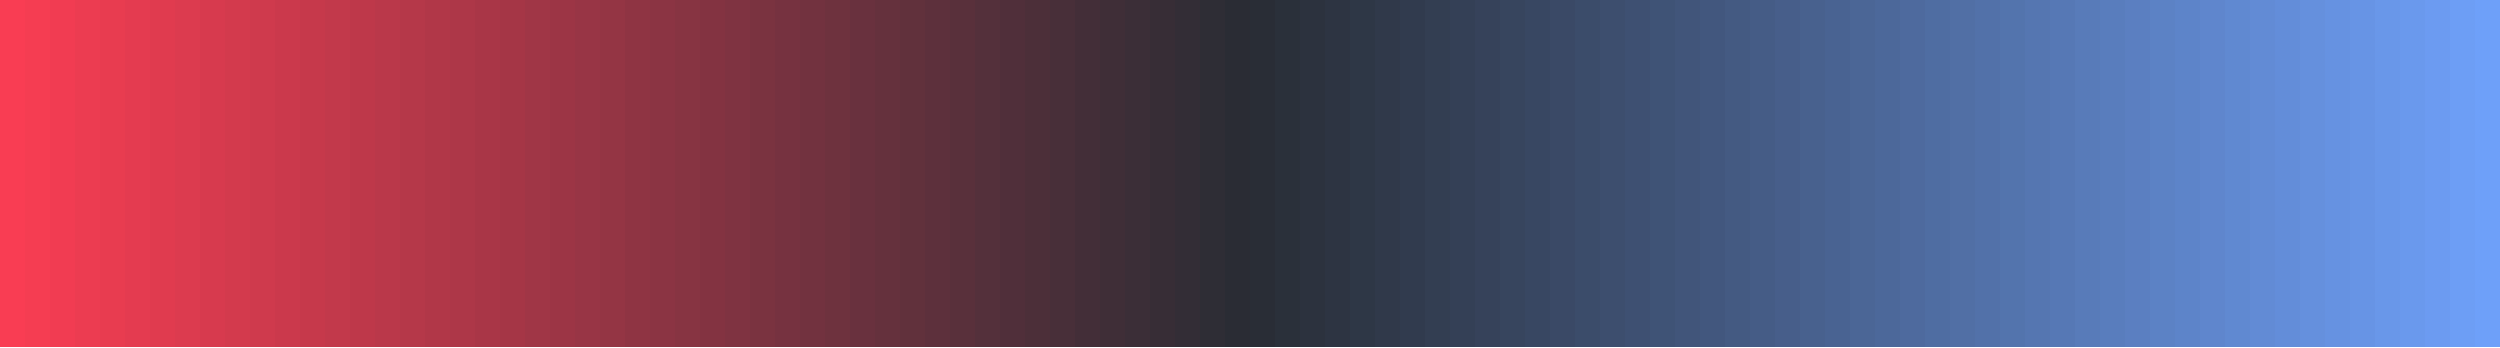
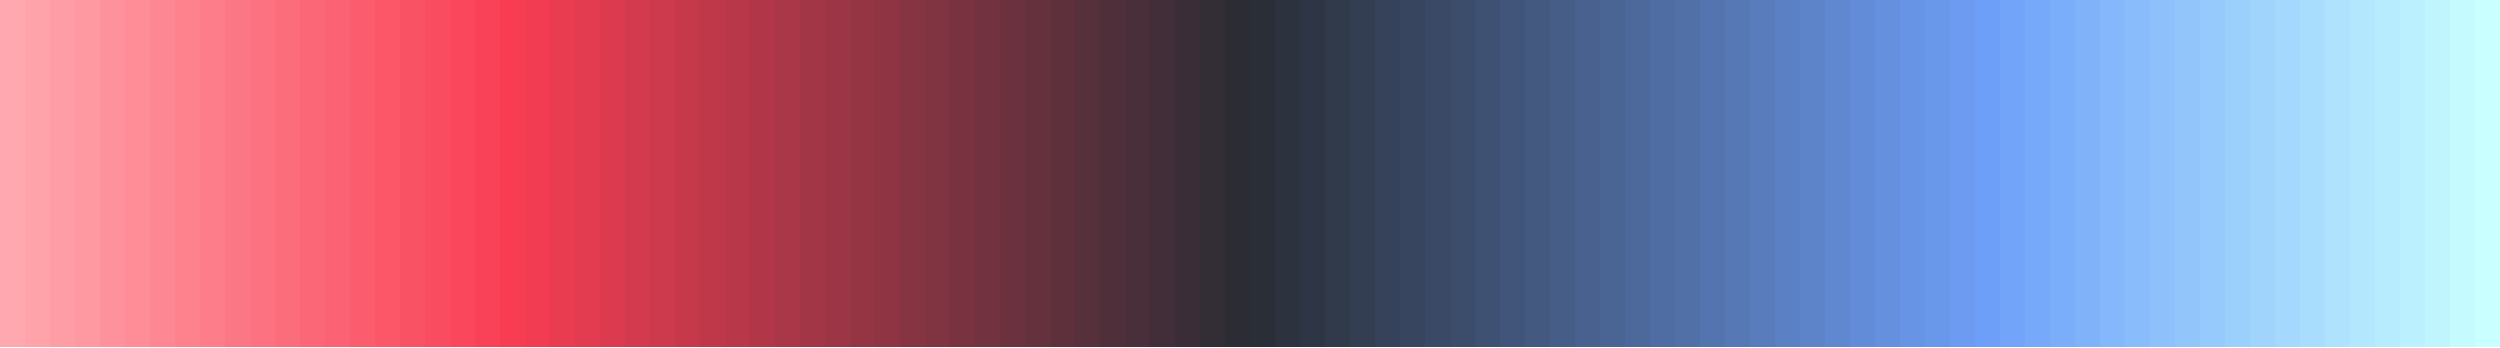
<svg xmlns="http://www.w3.org/2000/svg" version="1.1" width="180mm" height="25mm" viewBox="0 0 100 1" stroke="none" preserveAspectRatio="none" shape-rendering="crispEdges">
  <defs>
-     <pattern id="pat_2jw0ie" width=".2" height=".2" patternUnits="userSpaceOnUse" patternTransform="scale(13.889,1)">
+     <pattern id="pat_4OsYgo" width=".2" height=".2" patternUnits="userSpaceOnUse" patternTransform="scale(13.889,1)">
      <path d="M.1,0h.1v.1h-.2v.1h.1z" fill="#999" opacity=".5" />
    </pattern>
  </defs>
-   <rect width="100" height="1" fill="url(#pat_2jw0ie)" />
-   <path d="M1,.46V1h-1V.54z" fill="#F93D53" />
-   <path d="M0,0h1v1h-1z" fill="#F93D53" fill-opacity="1" />
-   <path d="M2,.46V1h-1V.54z" fill="#F53D52" />
-   <path d="M1,0h1v1h-1z" fill="#F53D52" fill-opacity="1" />
-   <path d="M3,.46V1h-1V.54z" fill="#F13C52" />
-   <path d="M2,0h1v1h-1z" fill="#F13C52" fill-opacity="1" />
-   <path d="M4,.46V1h-1V.54z" fill="#EC3C51" />
-   <path d="M3,0h1v1h-1z" fill="#EC3C51" fill-opacity="1" />
-   <path d="M5,.46V1h-1V.54z" fill="#E83C50" />
-   <path d="M4,0h1v1h-1z" fill="#E83C50" fill-opacity="1" />
-   <path d="M6,.46V1h-1V.54z" fill="#E43B50" />
-   <path d="M5,0h1v1h-1z" fill="#E43B50" fill-opacity="1" />
-   <path d="M7,.46V1h-1V.54z" fill="#E03B4F" />
-   <path d="M6,0h1v1h-1z" fill="#E03B4F" fill-opacity="1" />
-   <path d="M8,.46V1h-1V.54z" fill="#DC3B4F" />
-   <path d="M7,0h1v1h-1z" fill="#DC3B4F" fill-opacity="1" />
-   <path d="M9,.46V1h-1V.54z" fill="#D73A4E" />
-   <path d="M8,0h1v1h-1z" fill="#D73A4E" fill-opacity="1" />
-   <path d="M10,.46V1h-1V.54z" fill="#D33A4D" />
-   <path d="M9,0h1v1h-1z" fill="#D33A4D" fill-opacity="1" />
-   <path d="M11,.46V1h-1V.54z" fill="#CF3A4D" />
-   <path d="M10,0h1v1h-1z" fill="#CF3A4D" fill-opacity="1" />
-   <path d="M12,.46V1h-1V.54z" fill="#CB394C" />
-   <path d="M11,0h1v1h-1z" fill="#CB394C" fill-opacity="1" />
-   <path d="M13,.46V1h-1V.54z" fill="#C6394B" />
-   <path d="M12,0h1v1h-1z" fill="#C6394B" fill-opacity="1" />
-   <path d="M14,.46V1h-1V.54z" fill="#C2394B" />
-   <path d="M13,0h1v1h-1z" fill="#C2394B" fill-opacity="1" />
-   <path d="M15,.46V1h-1V.54z" fill="#BE384A" />
-   <path d="M14,0h1v1h-1z" fill="#BE384A" fill-opacity="1" />
-   <path d="M16,.46V1h-1V.54z" fill="#BA384A" />
-   <path d="M15,0h1v1h-1z" fill="#BA384A" fill-opacity="1" />
-   <path d="M17,.46V1h-1V.54z" fill="#B53849" />
-   <path d="M16,0h1v1h-1z" fill="#B53849" fill-opacity="1" />
-   <path d="M18,.46V1h-1V.54z" fill="#B13748" />
-   <path d="M17,0h1v1h-1z" fill="#B13748" fill-opacity="1" />
-   <path d="M19,.46V1h-1V.54z" fill="#AD3748" />
-   <path d="M18,0h1v1h-1z" fill="#AD3748" fill-opacity="1" />
-   <path d="M20,.46V1h-1V.54z" fill="#A93647" />
-   <path d="M19,0h1v1h-1z" fill="#A93647" fill-opacity="1" />
-   <path d="M21,.46V1h-1V.54z" fill="#A53646" />
-   <path d="M20,0h1v1h-1z" fill="#A53646" fill-opacity="1" />
-   <path d="M22,.46V1h-1V.54z" fill="#A03646" />
-   <path d="M21,0h1v1h-1z" fill="#A03646" fill-opacity="1" />
-   <path d="M23,.46V1h-1V.54z" fill="#9C3545" />
-   <path d="M22,0h1v1h-1z" fill="#9C3545" fill-opacity="1" />
-   <path d="M24,.46V1h-1V.54z" fill="#983545" />
-   <path d="M23,0h1v1h-1z" fill="#983545" fill-opacity="1" />
-   <path d="M25,.46V1h-1V.54z" fill="#943544" />
-   <path d="M24,0h1v1h-1z" fill="#943544" fill-opacity="1" />
-   <path d="M26,.46V1h-1V.54z" fill="#8F3443" />
-   <path d="M25,0h1v1h-1z" fill="#8F3443" fill-opacity="1" />
-   <path d="M27,.46V1h-1V.54z" fill="#8B3443" />
-   <path d="M26,0h1v1h-1z" fill="#8B3443" fill-opacity="1" />
-   <path d="M28,.46V1h-1V.54z" fill="#873442" />
-   <path d="M27,0h1v1h-1z" fill="#873442" fill-opacity="1" />
-   <path d="M29,.46V1h-1V.54z" fill="#833341" />
-   <path d="M28,0h1v1h-1z" fill="#833341" fill-opacity="1" />
-   <path d="M30,.46V1h-1V.54z" fill="#7F3341" />
-   <path d="M29,0h1v1h-1z" fill="#7F3341" fill-opacity="1" />
-   <path d="M31,.46V1h-1V.54z" fill="#7A3340" />
-   <path d="M30,0h1v1h-1z" fill="#7A3340" fill-opacity="1" />
-   <path d="M32,.46V1h-1V.54z" fill="#763240" />
-   <path d="M31,0h1v1h-1z" fill="#763240" fill-opacity="1" />
-   <path d="M33,.46V1h-1V.54z" fill="#72323F" />
-   <path d="M32,0h1v1h-1z" fill="#72323F" fill-opacity="1" />
-   <path d="M34,.46V1h-1V.54z" fill="#6E323E" />
-   <path d="M33,0h1v1h-1z" fill="#6E323E" fill-opacity="1" />
-   <path d="M35,.46V1h-1V.54z" fill="#69313E" />
-   <path d="M34,0h1v1h-1z" fill="#69313E" fill-opacity="1" />
-   <path d="M36,.46V1h-1V.54z" fill="#65313D" />
-   <path d="M35,0h1v1h-1z" fill="#65313D" fill-opacity="1" />
-   <path d="M37,.46V1h-1V.54z" fill="#61313C" />
-   <path d="M36,0h1v1h-1z" fill="#61313C" fill-opacity="1" />
-   <path d="M38,.46V1h-1V.54z" fill="#5D303C" />
-   <path d="M37,0h1v1h-1z" fill="#5D303C" fill-opacity="1" />
-   <path d="M39,.46V1h-1V.54z" fill="#59303B" />
-   <path d="M38,0h1v1h-1z" fill="#59303B" fill-opacity="1" />
-   <path d="M40,.46V1h-1V.54z" fill="#54303B" />
-   <path d="M39,0h1v1h-1z" fill="#54303B" fill-opacity="1" />
-   <path d="M41,.46V1h-1V.54z" fill="#502F3A" />
-   <path d="M40,0h1v1h-1z" fill="#502F3A" fill-opacity="1" />
-   <path d="M42,.46V1h-1V.54z" fill="#4C2F39" />
-   <path d="M41,0h1v1h-1z" fill="#4C2F39" fill-opacity="1" />
-   <path d="M43,.46V1h-1V.54z" fill="#482F39" />
-   <path d="M42,0h1v1h-1z" fill="#482F39" fill-opacity="1" />
-   <path d="M44,.46V1h-1V.54z" fill="#432E38" />
-   <path d="M43,0h1v1h-1z" fill="#432E38" fill-opacity="1" />
-   <path d="M45,.46V1h-1V.54z" fill="#3F2E37" />
-   <path d="M44,0h1v1h-1z" fill="#3F2E37" fill-opacity="1" />
-   <path d="M46,.46V1h-1V.54z" fill="#3B2E37" />
-   <path d="M45,0h1v1h-1z" fill="#3B2E37" fill-opacity="1" />
-   <path d="M47,.46V1h-1V.54z" fill="#372D36" />
-   <path d="M46,0h1v1h-1z" fill="#372D36" fill-opacity="1" />
-   <path d="M48,.46V1h-1V.54z" fill="#332D36" />
-   <path d="M47,0h1v1h-1z" fill="#332D36" fill-opacity="1" />
-   <path d="M49,.46V1h-1V.54z" fill="#2E2D35" />
-   <path d="M48,0h1v1h-1z" fill="#2E2D35" fill-opacity="1" />
-   <path d="M50,.46V1h-1V.54z" fill="#2A2C34" />
-   <path d="M49,0h1v1h-1z" fill="#2A2C34" fill-opacity="1" />
-   <path d="M51,.46V1h-1V.54z" fill="#292D36" />
-   <path d="M50,0h1v1h-1z" fill="#292D36" fill-opacity="1" />
-   <path d="M52,.46V1h-1V.54z" fill="#2A303A" />
-   <path d="M51,0h1v1h-1z" fill="#2A303A" fill-opacity="1" />
-   <path d="M53,.46V1h-1V.54z" fill="#2C323E" />
-   <path d="M52,0h1v1h-1z" fill="#2C323E" fill-opacity="1" />
-   <path d="M54,.46V1h-1V.54z" fill="#2D3442" />
-   <path d="M53,0h1v1h-1z" fill="#2D3442" fill-opacity="1" />
-   <path d="M55,.46V1h-1V.54z" fill="#2E3746" />
-   <path d="M54,0h1v1h-1z" fill="#2E3746" fill-opacity="1" />
-   <path d="M56,.46V1h-1V.54z" fill="#30394A" />
-   <path d="M55,0h1v1h-1z" fill="#30394A" fill-opacity="1" />
-   <path d="M57,.46V1h-1V.54z" fill="#313B4E" />
-   <path d="M56,0h1v1h-1z" fill="#313B4E" fill-opacity="1" />
-   <path d="M58,.46V1h-1V.54z" fill="#333E52" />
-   <path d="M57,0h1v1h-1z" fill="#333E52" fill-opacity="1" />
-   <path d="M59,.46V1h-1V.54z" fill="#344056" />
-   <path d="M58,0h1v1h-1z" fill="#344056" fill-opacity="1" />
-   <path d="M60,.46V1h-1V.54z" fill="#36425A" />
-   <path d="M59,0h1v1h-1z" fill="#36425A" fill-opacity="1" />
-   <path d="M61,.46V1h-1V.54z" fill="#37455E" />
-   <path d="M60,0h1v1h-1z" fill="#37455E" fill-opacity="1" />
-   <path d="M62,.46V1h-1V.54z" fill="#384762" />
-   <path d="M61,0h1v1h-1z" fill="#384762" fill-opacity="1" />
-   <path d="M63,.46V1h-1V.54z" fill="#3A4966" />
-   <path d="M62,0h1v1h-1z" fill="#3A4966" fill-opacity="1" />
-   <path d="M64,.46V1h-1V.54z" fill="#3B4C6A" />
-   <path d="M63,0h1v1h-1z" fill="#3B4C6A" fill-opacity="1" />
-   <path d="M65,.46V1h-1V.54z" fill="#3D4E6E" />
-   <path d="M64,0h1v1h-1z" fill="#3D4E6E" fill-opacity="1" />
-   <path d="M66,.46V1h-1V.54z" fill="#3E5072" />
-   <path d="M65,0h1v1h-1z" fill="#3E5072" fill-opacity="1" />
-   <path d="M67,.46V1h-1V.54z" fill="#3F5376" />
-   <path d="M66,0h1v1h-1z" fill="#3F5376" fill-opacity="1" />
-   <path d="M68,.46V1h-1V.54z" fill="#41557A" />
-   <path d="M67,0h1v1h-1z" fill="#41557A" fill-opacity="1" />
-   <path d="M69,.46V1h-1V.54z" fill="#42577E" />
-   <path d="M68,0h1v1h-1z" fill="#42577E" fill-opacity="1" />
-   <path d="M70,.46V1h-1V.54z" fill="#445A82" />
-   <path d="M69,0h1v1h-1z" fill="#445A82" fill-opacity="1" />
-   <path d="M71,.46V1h-1V.54z" fill="#455C86" />
-   <path d="M70,0h1v1h-1z" fill="#455C86" fill-opacity="1" />
-   <path d="M72,.46V1h-1V.54z" fill="#475E8A" />
-   <path d="M71,0h1v1h-1z" fill="#475E8A" fill-opacity="1" />
-   <path d="M73,.46V1h-1V.54z" fill="#48618E" />
-   <path d="M72,0h1v1h-1z" fill="#48618E" fill-opacity="1" />
-   <path d="M74,.46V1h-1V.54z" fill="#496392" />
-   <path d="M73,0h1v1h-1z" fill="#496392" fill-opacity="1" />
-   <path d="M75,.46V1h-1V.54z" fill="#4B6696" />
-   <path d="M74,0h1v1h-1z" fill="#4B6696" fill-opacity="1" />
-   <path d="M76,.46V1h-1V.54z" fill="#4C689A" />
-   <path d="M75,0h1v1h-1z" fill="#4C689A" fill-opacity="1" />
-   <path d="M77,.46V1h-1V.54z" fill="#4E6A9E" />
-   <path d="M76,0h1v1h-1z" fill="#4E6A9E" fill-opacity="1" />
-   <path d="M78,.46V1h-1V.54z" fill="#4F6DA2" />
-   <path d="M77,0h1v1h-1z" fill="#4F6DA2" fill-opacity="1" />
-   <path d="M79,.46V1h-1V.54z" fill="#516FA5" />
-   <path d="M78,0h1v1h-1z" fill="#516FA5" fill-opacity="1" />
-   <path d="M80,.46V1h-1V.54z" fill="#5271A9" />
-   <path d="M79,0h1v1h-1z" fill="#5271A9" fill-opacity="1" />
-   <path d="M81,.46V1h-1V.54z" fill="#5374AD" />
-   <path d="M80,0h1v1h-1z" fill="#5374AD" fill-opacity="1" />
-   <path d="M82,.46V1h-1V.54z" fill="#5576B1" />
-   <path d="M81,0h1v1h-1z" fill="#5576B1" fill-opacity="1" />
-   <path d="M83,.46V1h-1V.54z" fill="#5678B5" />
-   <path d="M82,0h1v1h-1z" fill="#5678B5" fill-opacity="1" />
-   <path d="M84,.46V1h-1V.54z" fill="#587BB9" />
-   <path d="M83,0h1v1h-1z" fill="#587BB9" fill-opacity="1" />
-   <path d="M85,.46V1h-1V.54z" fill="#597DBD" />
-   <path d="M84,0h1v1h-1z" fill="#597DBD" fill-opacity="1" />
-   <path d="M86,.46V1h-1V.54z" fill="#5B7FC1" />
-   <path d="M85,0h1v1h-1z" fill="#5B7FC1" fill-opacity="1" />
-   <path d="M87,.46V1h-1V.54z" fill="#5C82C5" />
-   <path d="M86,0h1v1h-1z" fill="#5C82C5" fill-opacity="1" />
-   <path d="M88,.46V1h-1V.54z" fill="#5D84C9" />
-   <path d="M87,0h1v1h-1z" fill="#5D84C9" fill-opacity="1" />
-   <path d="M89,.46V1h-1V.54z" fill="#5F86CD" />
-   <path d="M88,0h1v1h-1z" fill="#5F86CD" fill-opacity="1" />
-   <path d="M90,.46V1h-1V.54z" fill="#6089D1" />
-   <path d="M89,0h1v1h-1z" fill="#6089D1" fill-opacity="1" />
-   <path d="M91,.46V1h-1V.54z" fill="#628BD5" />
-   <path d="M90,0h1v1h-1z" fill="#628BD5" fill-opacity="1" />
-   <path d="M92,.46V1h-1V.54z" fill="#638DD9" />
-   <path d="M91,0h1v1h-1z" fill="#638DD9" fill-opacity="1" />
-   <path d="M93,.46V1h-1V.54z" fill="#6590DD" />
-   <path d="M92,0h1v1h-1z" fill="#6590DD" fill-opacity="1" />
-   <path d="M94,.46V1h-1V.54z" fill="#6692E1" />
-   <path d="M93,0h1v1h-1z" fill="#6692E1" fill-opacity="1" />
-   <path d="M95,.46V1h-1V.54z" fill="#6794E5" />
-   <path d="M94,0h1v1h-1z" fill="#6794E5" fill-opacity="1" />
-   <path d="M96,.46V1h-1V.54z" fill="#6997E9" />
-   <path d="M95,0h1v1h-1z" fill="#6997E9" fill-opacity="1" />
-   <path d="M97,.46V1h-1V.54z" fill="#6A99ED" />
-   <path d="M96,0h1v1h-1z" fill="#6A99ED" fill-opacity="1" />
-   <path d="M98,.46V1h-1V.54z" fill="#6C9BF1" />
-   <path d="M97,0h1v1h-1z" fill="#6C9BF1" fill-opacity="1" />
-   <path d="M99,.46V1h-1V.54z" fill="#6D9EF5" />
-   <path d="M98,0h1v1h-1z" fill="#6D9EF5" fill-opacity="1" />
-   <path d="M100,.46V1h-1V.54z" fill="#6EA0F9" />
-   <path d="M99,0h1v1h-1z" fill="#6EA0F9" fill-opacity="1" />
+   <rect width="100" height="1" fill="url(#pat_4OsYgo)" />
+   <path d="M1,.46V1h-1V.54z" fill="#FFA8AF" />
+   <path d="M0,0h1v1h-1z" fill="#FFA8AF" fill-opacity="1" />
+   <path d="M2,.46V1h-1V.54z" fill="#FFA3AA" />
+   <path d="M1,0h1v1h-1z" fill="#FFA3AA" fill-opacity="1" />
+   <path d="M3,.46V1h-1V.54z" fill="#FE9DA6" />
+   <path d="M2,0h1v1h-1z" fill="#FE9DA6" fill-opacity="1" />
+   <path d="M4,.46V1h-1V.54z" fill="#FE98A1" />
+   <path d="M3,0h1v1h-1z" fill="#FE98A1" fill-opacity="1" />
+   <path d="M5,.46V1h-1V.54z" fill="#FE929C" />
+   <path d="M4,0h1v1h-1z" fill="#FE929C" fill-opacity="1" />
+   <path d="M6,.46V1h-1V.54z" fill="#FE8D98" />
+   <path d="M5,0h1v1h-1z" fill="#FE8D98" fill-opacity="1" />
+   <path d="M7,.46V1h-1V.54z" fill="#FD8893" />
+   <path d="M6,0h1v1h-1z" fill="#FD8893" fill-opacity="1" />
+   <path d="M8,.46V1h-1V.54z" fill="#FD828E" />
+   <path d="M7,0h1v1h-1z" fill="#FD828E" fill-opacity="1" />
+   <path d="M9,.46V1h-1V.54z" fill="#FD7D8A" />
+   <path d="M8,0h1v1h-1z" fill="#FD7D8A" fill-opacity="1" />
+   <path d="M10,.46V1h-1V.54z" fill="#FC7785" />
+   <path d="M9,0h1v1h-1z" fill="#FC7785" fill-opacity="1" />
+   <path d="M11,.46V1h-1V.54z" fill="#FC7280" />
+   <path d="M10,0h1v1h-1z" fill="#FC7280" fill-opacity="1" />
+   <path d="M12,.46V1h-1V.54z" fill="#FC6D7C" />
+   <path d="M11,0h1v1h-1z" fill="#FC6D7C" fill-opacity="1" />
+   <path d="M13,.46V1h-1V.54z" fill="#FB6777" />
+   <path d="M12,0h1v1h-1z" fill="#FB6777" fill-opacity="1" />
+   <path d="M14,.46V1h-1V.54z" fill="#FB6273" />
+   <path d="M13,0h1v1h-1z" fill="#FB6273" fill-opacity="1" />
+   <path d="M15,.46V1h-1V.54z" fill="#FB5C6E" />
+   <path d="M14,0h1v1h-1z" fill="#FB5C6E" fill-opacity="1" />
+   <path d="M16,.46V1h-1V.54z" fill="#FB5769" />
+   <path d="M15,0h1v1h-1z" fill="#FB5769" fill-opacity="1" />
+   <path d="M17,.46V1h-1V.54z" fill="#FA5265" />
+   <path d="M16,0h1v1h-1z" fill="#FA5265" fill-opacity="1" />
+   <path d="M18,.46V1h-1V.54z" fill="#FA4C60" />
+   <path d="M17,0h1v1h-1z" fill="#FA4C60" fill-opacity="1" />
+   <path d="M19,.46V1h-1V.54z" fill="#FA475B" />
+   <path d="M18,0h1v1h-1z" fill="#FA475B" fill-opacity="1" />
+   <path d="M20,.46V1h-1V.54z" fill="#F94157" />
+   <path d="M19,0h1v1h-1z" fill="#F94157" fill-opacity="1" />
+   <path d="M21,.46V1h-1V.54z" fill="#F83D53" />
+   <path d="M20,0h1v1h-1z" fill="#F83D53" fill-opacity="1" />
+   <path d="M22,.46V1h-1V.54z" fill="#F13C52" />
+   <path d="M21,0h1v1h-1z" fill="#F13C52" fill-opacity="1" />
+   <path d="M23,.46V1h-1V.54z" fill="#EA3C51" />
+   <path d="M22,0h1v1h-1z" fill="#EA3C51" fill-opacity="1" />
+   <path d="M24,.46V1h-1V.54z" fill="#E33B50" />
+   <path d="M23,0h1v1h-1z" fill="#E33B50" fill-opacity="1" />
+   <path d="M25,.46V1h-1V.54z" fill="#DC3B4F" />
+   <path d="M24,0h1v1h-1z" fill="#DC3B4F" fill-opacity="1" />
+   <path d="M26,.46V1h-1V.54z" fill="#D43A4E" />
+   <path d="M25,0h1v1h-1z" fill="#D43A4E" fill-opacity="1" />
+   <path d="M27,.46V1h-1V.54z" fill="#CD394D" />
+   <path d="M26,0h1v1h-1z" fill="#CD394D" fill-opacity="1" />
+   <path d="M28,.46V1h-1V.54z" fill="#C6394B" />
+   <path d="M27,0h1v1h-1z" fill="#C6394B" fill-opacity="1" />
+   <path d="M29,.46V1h-1V.54z" fill="#BF384A" />
+   <path d="M28,0h1v1h-1z" fill="#BF384A" fill-opacity="1" />
+   <path d="M30,.46V1h-1V.54z" fill="#B83849" />
+   <path d="M29,0h1v1h-1z" fill="#B83849" fill-opacity="1" />
+   <path d="M31,.46V1h-1V.54z" fill="#B13748" />
+   <path d="M30,0h1v1h-1z" fill="#B13748" fill-opacity="1" />
+   <path d="M32,.46V1h-1V.54z" fill="#AA3747" />
+   <path d="M31,0h1v1h-1z" fill="#AA3747" fill-opacity="1" />
+   <path d="M33,.46V1h-1V.54z" fill="#A33646" />
+   <path d="M32,0h1v1h-1z" fill="#A33646" fill-opacity="1" />
+   <path d="M34,.46V1h-1V.54z" fill="#9C3545" />
+   <path d="M33,0h1v1h-1z" fill="#9C3545" fill-opacity="1" />
+   <path d="M35,.46V1h-1V.54z" fill="#953544" />
+   <path d="M34,0h1v1h-1z" fill="#953544" fill-opacity="1" />
+   <path d="M36,.46V1h-1V.54z" fill="#8E3443" />
+   <path d="M35,0h1v1h-1z" fill="#8E3443" fill-opacity="1" />
+   <path d="M37,.46V1h-1V.54z" fill="#873442" />
+   <path d="M36,0h1v1h-1z" fill="#873442" fill-opacity="1" />
+   <path d="M38,.46V1h-1V.54z" fill="#803341" />
+   <path d="M37,0h1v1h-1z" fill="#803341" fill-opacity="1" />
+   <path d="M39,.46V1h-1V.54z" fill="#793340" />
+   <path d="M38,0h1v1h-1z" fill="#793340" fill-opacity="1" />
+   <path d="M40,.46V1h-1V.54z" fill="#72323F" />
+   <path d="M39,0h1v1h-1z" fill="#72323F" fill-opacity="1" />
+   <path d="M41,.46V1h-1V.54z" fill="#6B313E" />
+   <path d="M40,0h1v1h-1z" fill="#6B313E" fill-opacity="1" />
+   <path d="M42,.46V1h-1V.54z" fill="#64313D" />
+   <path d="M41,0h1v1h-1z" fill="#64313D" fill-opacity="1" />
+   <path d="M43,.46V1h-1V.54z" fill="#5D303C" />
+   <path d="M42,0h1v1h-1z" fill="#5D303C" fill-opacity="1" />
+   <path d="M44,.46V1h-1V.54z" fill="#56303B" />
+   <path d="M43,0h1v1h-1z" fill="#56303B" fill-opacity="1" />
+   <path d="M45,.46V1h-1V.54z" fill="#4F2F3A" />
+   <path d="M44,0h1v1h-1z" fill="#4F2F3A" fill-opacity="1" />
+   <path d="M46,.46V1h-1V.54z" fill="#482F39" />
+   <path d="M45,0h1v1h-1z" fill="#482F39" fill-opacity="1" />
+   <path d="M47,.46V1h-1V.54z" fill="#412E38" />
+   <path d="M46,0h1v1h-1z" fill="#412E38" fill-opacity="1" />
+   <path d="M48,.46V1h-1V.54z" fill="#3A2D37" />
+   <path d="M47,0h1v1h-1z" fill="#3A2D37" fill-opacity="1" />
+   <path d="M49,.46V1h-1V.54z" fill="#332D36" />
+   <path d="M48,0h1v1h-1z" fill="#332D36" fill-opacity="1" />
+   <path d="M50,.46V1h-1V.54z" fill="#2C2C35" />
+   <path d="M49,0h1v1h-1z" fill="#2C2C35" fill-opacity="1" />
+   <path d="M51,.46V1h-1V.54z" fill="#292E37" />
+   <path d="M50,0h1v1h-1z" fill="#292E37" fill-opacity="1" />
+   <path d="M52,.46V1h-1V.54z" fill="#2C323E" />
+   <path d="M51,0h1v1h-1z" fill="#2C323E" fill-opacity="1" />
+   <path d="M53,.46V1h-1V.54z" fill="#2E3645" />
+   <path d="M52,0h1v1h-1z" fill="#2E3645" fill-opacity="1" />
+   <path d="M54,.46V1h-1V.54z" fill="#303A4B" />
+   <path d="M53,0h1v1h-1z" fill="#303A4B" fill-opacity="1" />
+   <path d="M55,.46V1h-1V.54z" fill="#333E52" />
+   <path d="M54,0h1v1h-1z" fill="#333E52" fill-opacity="1" />
+   <path d="M56,.46V1h-1V.54z" fill="#354259" />
+   <path d="M55,0h1v1h-1z" fill="#354259" fill-opacity="1" />
+   <path d="M57,.46V1h-1V.54z" fill="#37455F" />
+   <path d="M56,0h1v1h-1z" fill="#37455F" fill-opacity="1" />
+   <path d="M58,.46V1h-1V.54z" fill="#3A4966" />
+   <path d="M57,0h1v1h-1z" fill="#3A4966" fill-opacity="1" />
+   <path d="M59,.46V1h-1V.54z" fill="#3C4D6C" />
+   <path d="M58,0h1v1h-1z" fill="#3C4D6C" fill-opacity="1" />
+   <path d="M60,.46V1h-1V.54z" fill="#3F5173" />
+   <path d="M59,0h1v1h-1z" fill="#3F5173" fill-opacity="1" />
+   <path d="M61,.46V1h-1V.54z" fill="#41557A" />
+   <path d="M60,0h1v1h-1z" fill="#41557A" fill-opacity="1" />
+   <path d="M62,.46V1h-1V.54z" fill="#435980" />
+   <path d="M61,0h1v1h-1z" fill="#435980" fill-opacity="1" />
+   <path d="M63,.46V1h-1V.54z" fill="#465D87" />
+   <path d="M62,0h1v1h-1z" fill="#465D87" fill-opacity="1" />
+   <path d="M64,.46V1h-1V.54z" fill="#48618E" />
+   <path d="M63,0h1v1h-1z" fill="#48618E" fill-opacity="1" />
+   <path d="M65,.46V1h-1V.54z" fill="#4A6594" />
+   <path d="M64,0h1v1h-1z" fill="#4A6594" fill-opacity="1" />
+   <path d="M66,.46V1h-1V.54z" fill="#4D699B" />
+   <path d="M65,0h1v1h-1z" fill="#4D699B" fill-opacity="1" />
+   <path d="M67,.46V1h-1V.54z" fill="#4F6DA2" />
+   <path d="M66,0h1v1h-1z" fill="#4F6DA2" fill-opacity="1" />
+   <path d="M68,.46V1h-1V.54z" fill="#5270A8" />
+   <path d="M67,0h1v1h-1z" fill="#5270A8" fill-opacity="1" />
+   <path d="M69,.46V1h-1V.54z" fill="#5474AF" />
+   <path d="M68,0h1v1h-1z" fill="#5474AF" fill-opacity="1" />
+   <path d="M70,.46V1h-1V.54z" fill="#5678B5" />
+   <path d="M69,0h1v1h-1z" fill="#5678B5" fill-opacity="1" />
+   <path d="M71,.46V1h-1V.54z" fill="#597CBC" />
+   <path d="M70,0h1v1h-1z" fill="#597CBC" fill-opacity="1" />
+   <path d="M72,.46V1h-1V.54z" fill="#5B80C3" />
+   <path d="M71,0h1v1h-1z" fill="#5B80C3" fill-opacity="1" />
+   <path d="M73,.46V1h-1V.54z" fill="#5D84C9" />
+   <path d="M72,0h1v1h-1z" fill="#5D84C9" fill-opacity="1" />
+   <path d="M74,.46V1h-1V.54z" fill="#6088D0" />
+   <path d="M73,0h1v1h-1z" fill="#6088D0" fill-opacity="1" />
+   <path d="M75,.46V1h-1V.54z" fill="#628CD7" />
+   <path d="M74,0h1v1h-1z" fill="#628CD7" fill-opacity="1" />
+   <path d="M76,.46V1h-1V.54z" fill="#6590DD" />
+   <path d="M75,0h1v1h-1z" fill="#6590DD" fill-opacity="1" />
+   <path d="M77,.46V1h-1V.54z" fill="#6794E4" />
+   <path d="M76,0h1v1h-1z" fill="#6794E4" fill-opacity="1" />
+   <path d="M78,.46V1h-1V.54z" fill="#6998EB" />
+   <path d="M77,0h1v1h-1z" fill="#6998EB" fill-opacity="1" />
+   <path d="M79,.46V1h-1V.54z" fill="#6C9BF1" />
+   <path d="M78,0h1v1h-1z" fill="#6C9BF1" fill-opacity="1" />
+   <path d="M80,.46V1h-1V.54z" fill="#6E9FF8" />
+   <path d="M79,0h1v1h-1z" fill="#6E9FF8" fill-opacity="1" />
+   <path d="M81,.46V1h-1V.54z" fill="#72A4F9" />
+   <path d="M80,0h1v1h-1z" fill="#72A4F9" fill-opacity="1" />
+   <path d="M82,.46V1h-1V.54z" fill="#77A9FA" />
+   <path d="M81,0h1v1h-1z" fill="#77A9FA" fill-opacity="1" />
+   <path d="M83,.46V1h-1V.54z" fill="#7BAEFA" />
+   <path d="M82,0h1v1h-1z" fill="#7BAEFA" fill-opacity="1" />
+   <path d="M84,.46V1h-1V.54z" fill="#80B2FA" />
+   <path d="M83,0h1v1h-1z" fill="#80B2FA" fill-opacity="1" />
+   <path d="M85,.46V1h-1V.54z" fill="#84B7FB" />
+   <path d="M84,0h1v1h-1z" fill="#84B7FB" fill-opacity="1" />
+   <path d="M86,.46V1h-1V.54z" fill="#89BCFB" />
+   <path d="M85,0h1v1h-1z" fill="#89BCFB" fill-opacity="1" />
+   <path d="M87,.46V1h-1V.54z" fill="#8EC1FB" />
+   <path d="M86,0h1v1h-1z" fill="#8EC1FB" fill-opacity="1" />
+   <path d="M88,.46V1h-1V.54z" fill="#92C6FB" />
+   <path d="M87,0h1v1h-1z" fill="#92C6FB" fill-opacity="1" />
+   <path d="M89,.46V1h-1V.54z" fill="#97CAFC" />
+   <path d="M88,0h1v1h-1z" fill="#97CAFC" fill-opacity="1" />
+   <path d="M90,.46V1h-1V.54z" fill="#9BCFFC" />
+   <path d="M89,0h1v1h-1z" fill="#9BCFFC" fill-opacity="1" />
+   <path d="M91,.46V1h-1V.54z" fill="#A0D4FC" />
+   <path d="M90,0h1v1h-1z" fill="#A0D4FC" fill-opacity="1" />
+   <path d="M92,.46V1h-1V.54z" fill="#A4D9FD" />
+   <path d="M91,0h1v1h-1z" fill="#A4D9FD" fill-opacity="1" />
+   <path d="M93,.46V1h-1V.54z" fill="#A9DDFD" />
+   <path d="M92,0h1v1h-1z" fill="#A9DDFD" fill-opacity="1" />
+   <path d="M94,.46V1h-1V.54z" fill="#AEE2FD" />
+   <path d="M93,0h1v1h-1z" fill="#AEE2FD" fill-opacity="1" />
+   <path d="M95,.46V1h-1V.54z" fill="#B2E7FE" />
+   <path d="M94,0h1v1h-1z" fill="#B2E7FE" fill-opacity="1" />
+   <path d="M96,.46V1h-1V.54z" fill="#B7ECFE" />
+   <path d="M95,0h1v1h-1z" fill="#B7ECFE" fill-opacity="1" />
+   <path d="M97,.46V1h-1V.54z" fill="#BBF1FE" />
+   <path d="M96,0h1v1h-1z" fill="#BBF1FE" fill-opacity="1" />
+   <path d="M98,.46V1h-1V.54z" fill="#C0F5FE" />
+   <path d="M97,0h1v1h-1z" fill="#C0F5FE" fill-opacity="1" />
+   <path d="M99,.46V1h-1V.54z" fill="#C5FAFF" />
+   <path d="M98,0h1v1h-1z" fill="#C5FAFF" fill-opacity="1" />
+   <path d="M100,.46V1h-1V.54z" fill="#C9FFFF" />
+   <path d="M99,0h1v1h-1z" fill="#C9FFFF" fill-opacity="1" />
</svg>
